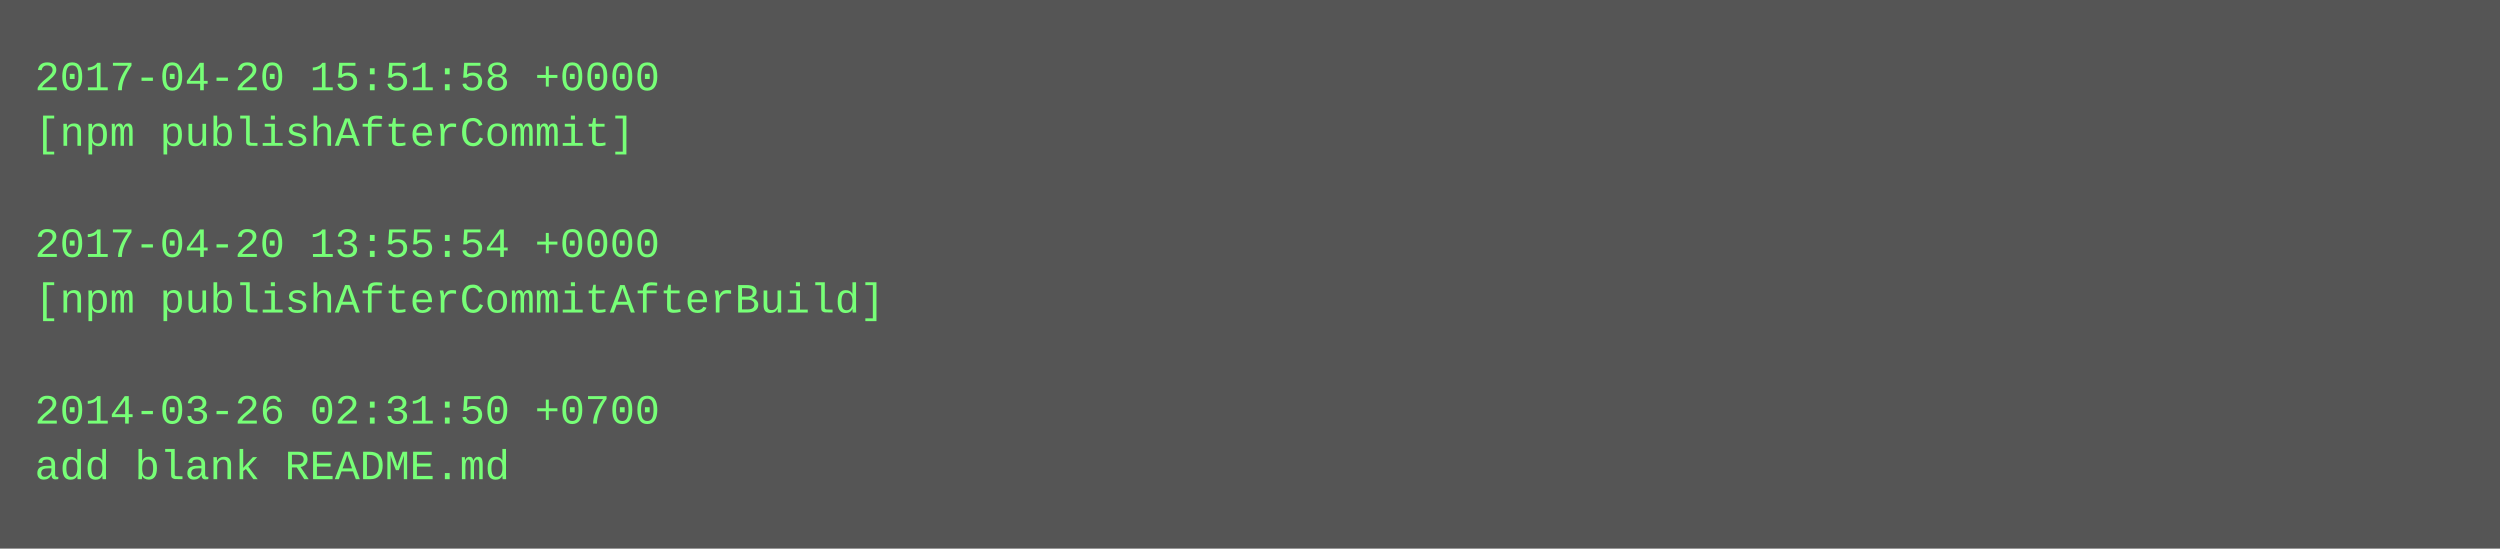
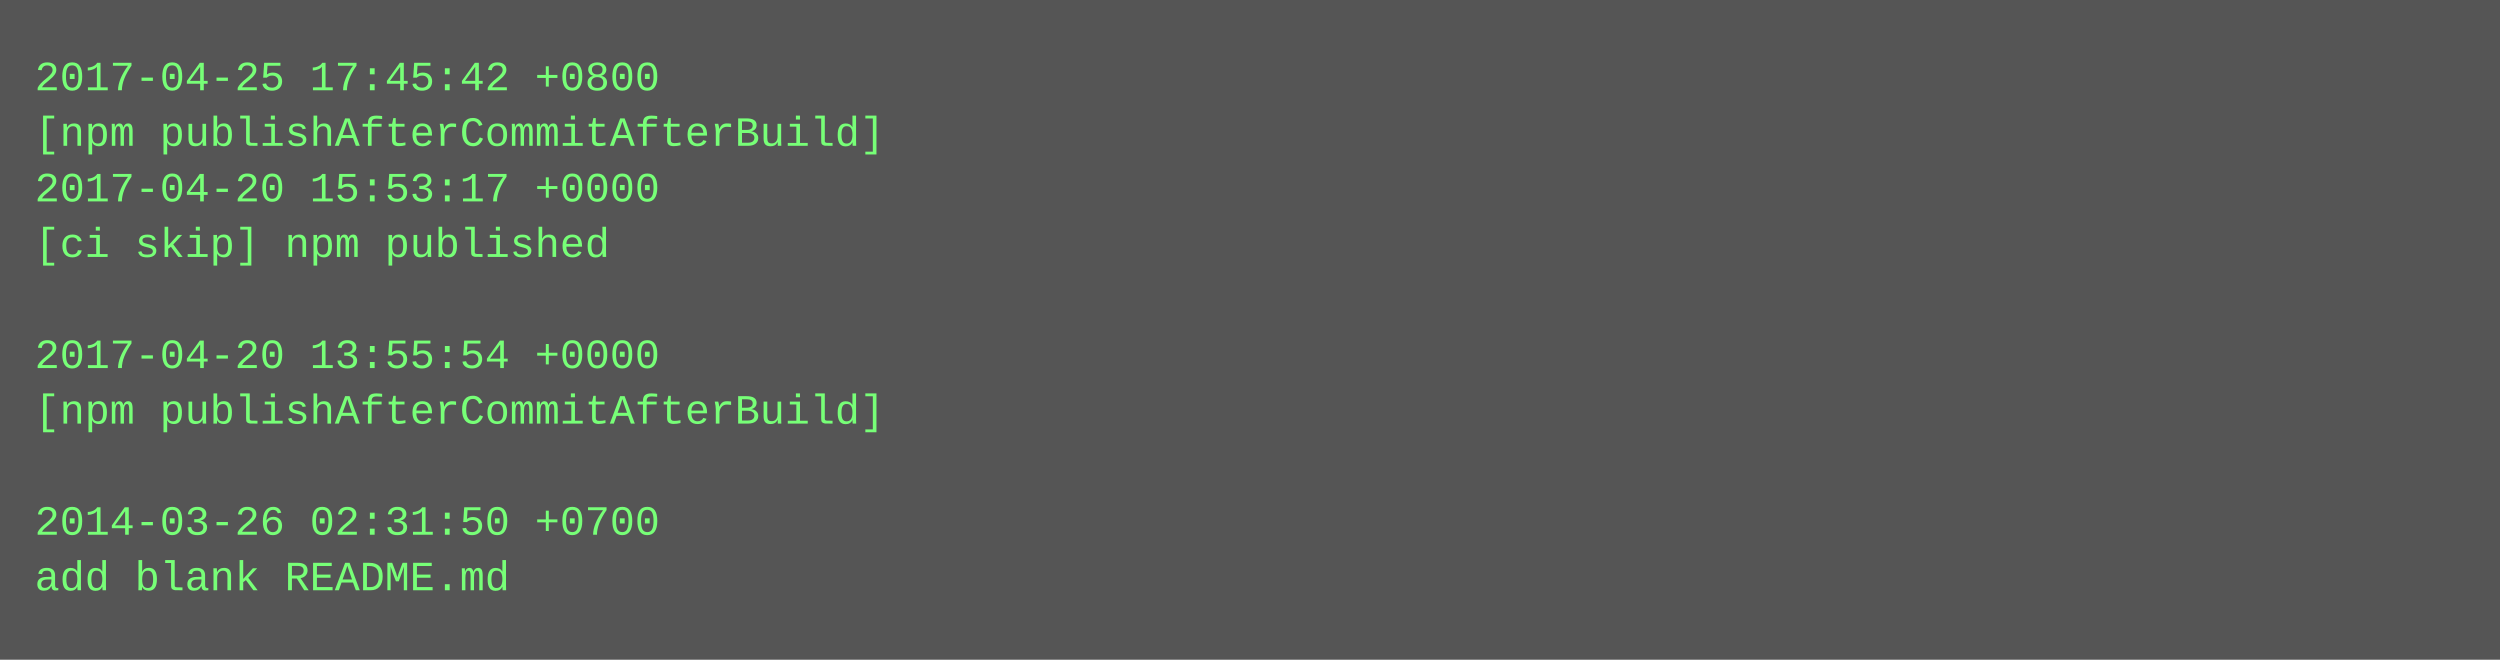
- <svg xmlns="http://www.w3.org/2000/svg" height="158" width="720">
-   <rect height="158" fill="#555" width="720" />
+ <svg xmlns="http://www.w3.org/2000/svg" height="190" width="720">
+   <rect height="190" fill="#555" width="720" />
  <text fill="#7f7" font-family="Courier New" font-size="12" xml:space="preserve">
-     <tspan x="10" y="26">2017-04-20 15:51:58 +0000</tspan>
-     <tspan x="10" y="42">[npm publishAfterCommit]</tspan>
-     <tspan x="10" y="58" />
-     <tspan x="10" y="74">2017-04-20 13:55:54 +0000</tspan>
-     <tspan x="10" y="90">[npm publishAfterCommitAfterBuild]</tspan>
-     <tspan x="10" y="106" />
-     <tspan x="10" y="122">2014-03-26 02:31:50 +0700</tspan>
-     <tspan x="10" y="138">add blank README.md</tspan>
+     <tspan x="10" y="26">2017-04-25 17:45:42 +0800</tspan>
+     <tspan x="10" y="42">[npm publishAfterCommitAfterBuild]</tspan>
+     <tspan x="10" y="58">2017-04-20 15:53:17 +0000</tspan>
+     <tspan x="10" y="74">[ci skip] npm published</tspan>
+     <tspan x="10" y="90" />
+     <tspan x="10" y="106">2017-04-20 13:55:54 +0000</tspan>
+     <tspan x="10" y="122">[npm publishAfterCommitAfterBuild]</tspan>
+     <tspan x="10" y="138" />
+     <tspan x="10" y="154">2014-03-26 02:31:50 +0700</tspan>
+     <tspan x="10" y="170">add blank README.md</tspan>
  </text>
</svg>
